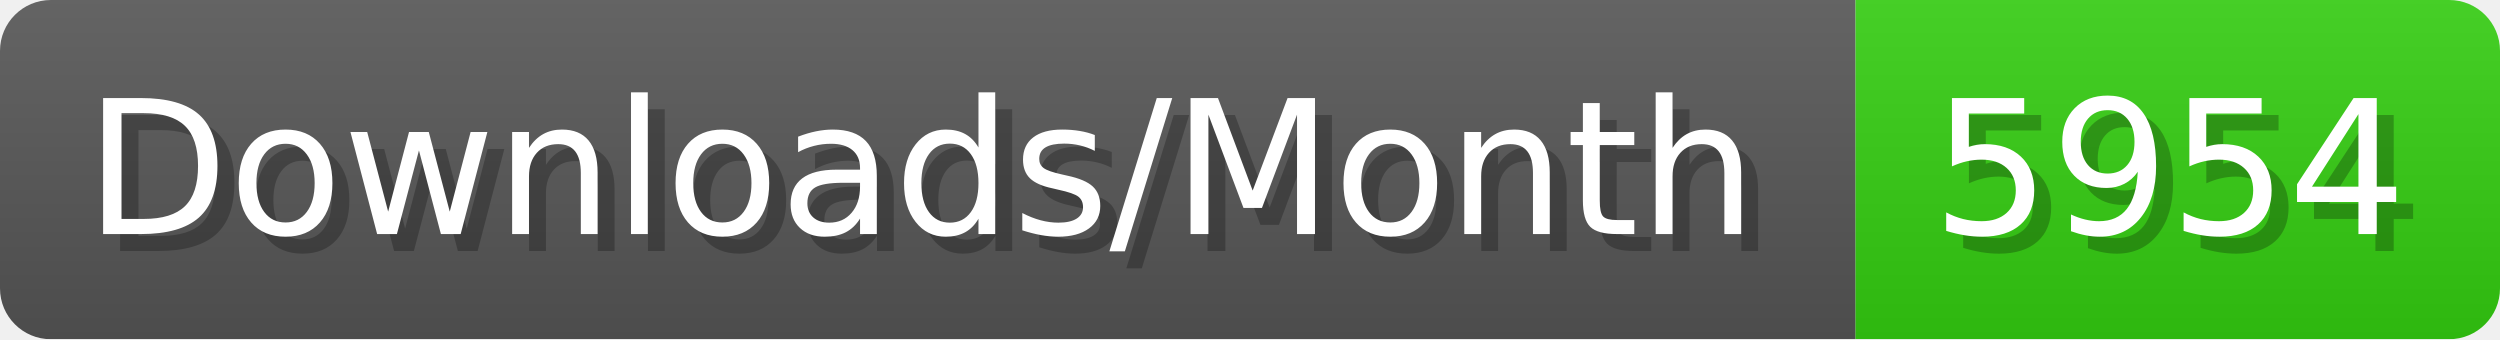
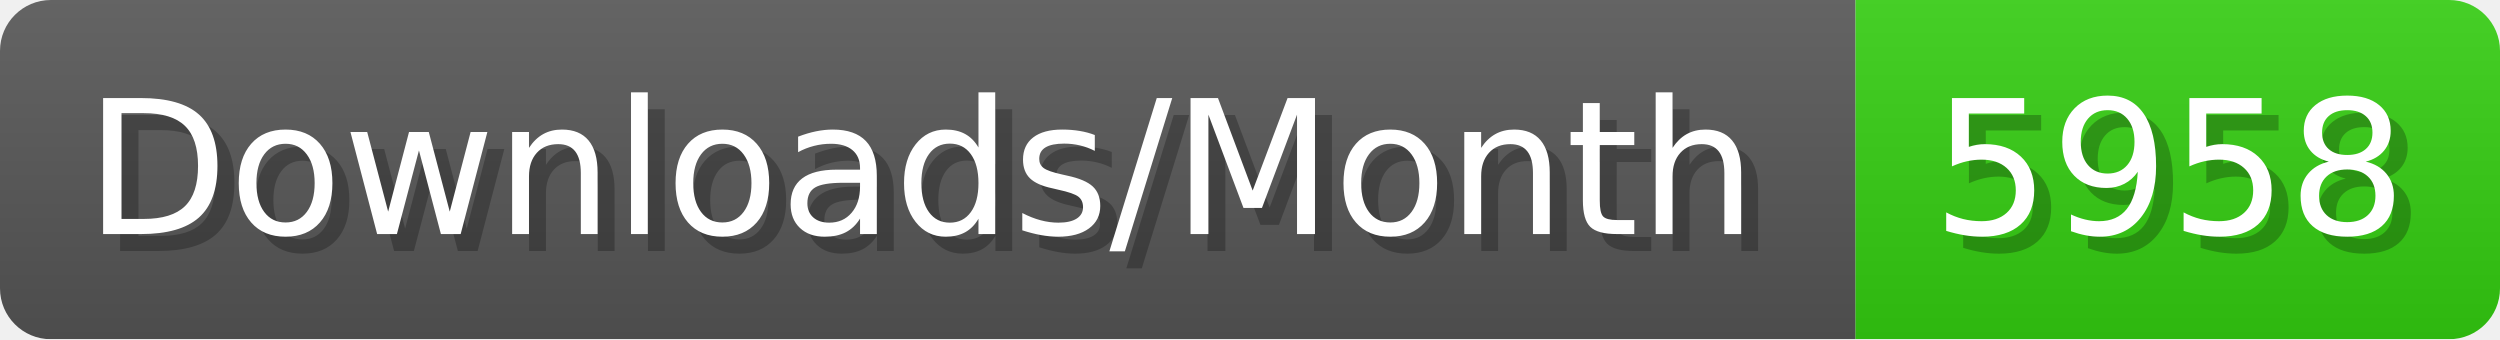
- <svg xmlns="http://www.w3.org/2000/svg" width="147.4" height="20" viewBox="0 0 1474 200" role="img" aria-label="Downloads/Month: 5954">
+ <svg xmlns="http://www.w3.org/2000/svg" width="147.4" height="20" viewBox="0 0 1474 200" role="img" aria-label="Downloads/Month: 5958">
  <linearGradient id="YlXUI" x2="0" y2="100%">
    <stop offset="0" stop-opacity=".1" stop-color="#EEE" />
    <stop offset="1" stop-opacity=".1" />
  </linearGradient>
  <mask id="JHhop">
    <rect width="1474" height="200" rx="30" fill="#FFF" />
  </mask>
  <g mask="url(#JHhop)">
    <rect width="1094" height="200" fill="#555" />
    <rect width="380" height="200" fill="#3C1" x="1094" />
    <rect width="1474" height="200" fill="url(#YlXUI)" />
  </g>
  <g aria-hidden="true" fill="#fff" text-anchor="start" font-family="Verdana,DejaVu Sans,sans-serif" font-size="110">
    <text x="60" y="148" textLength="994" fill="#000" opacity="0.25">Downloads/Month</text>
    <text x="50" y="138" textLength="994">Downloads/Month</text>
-     <text x="1149" y="148" textLength="280" fill="#000" opacity="0.25">5954</text>
-     <text x="1139" y="138" textLength="280">5954</text>
+     <text x="1149" y="148" textLength="280" fill="#000" opacity="0.25">5958</text>
+     <text x="1139" y="138" textLength="280">5958</text>
  </g>
</svg>
